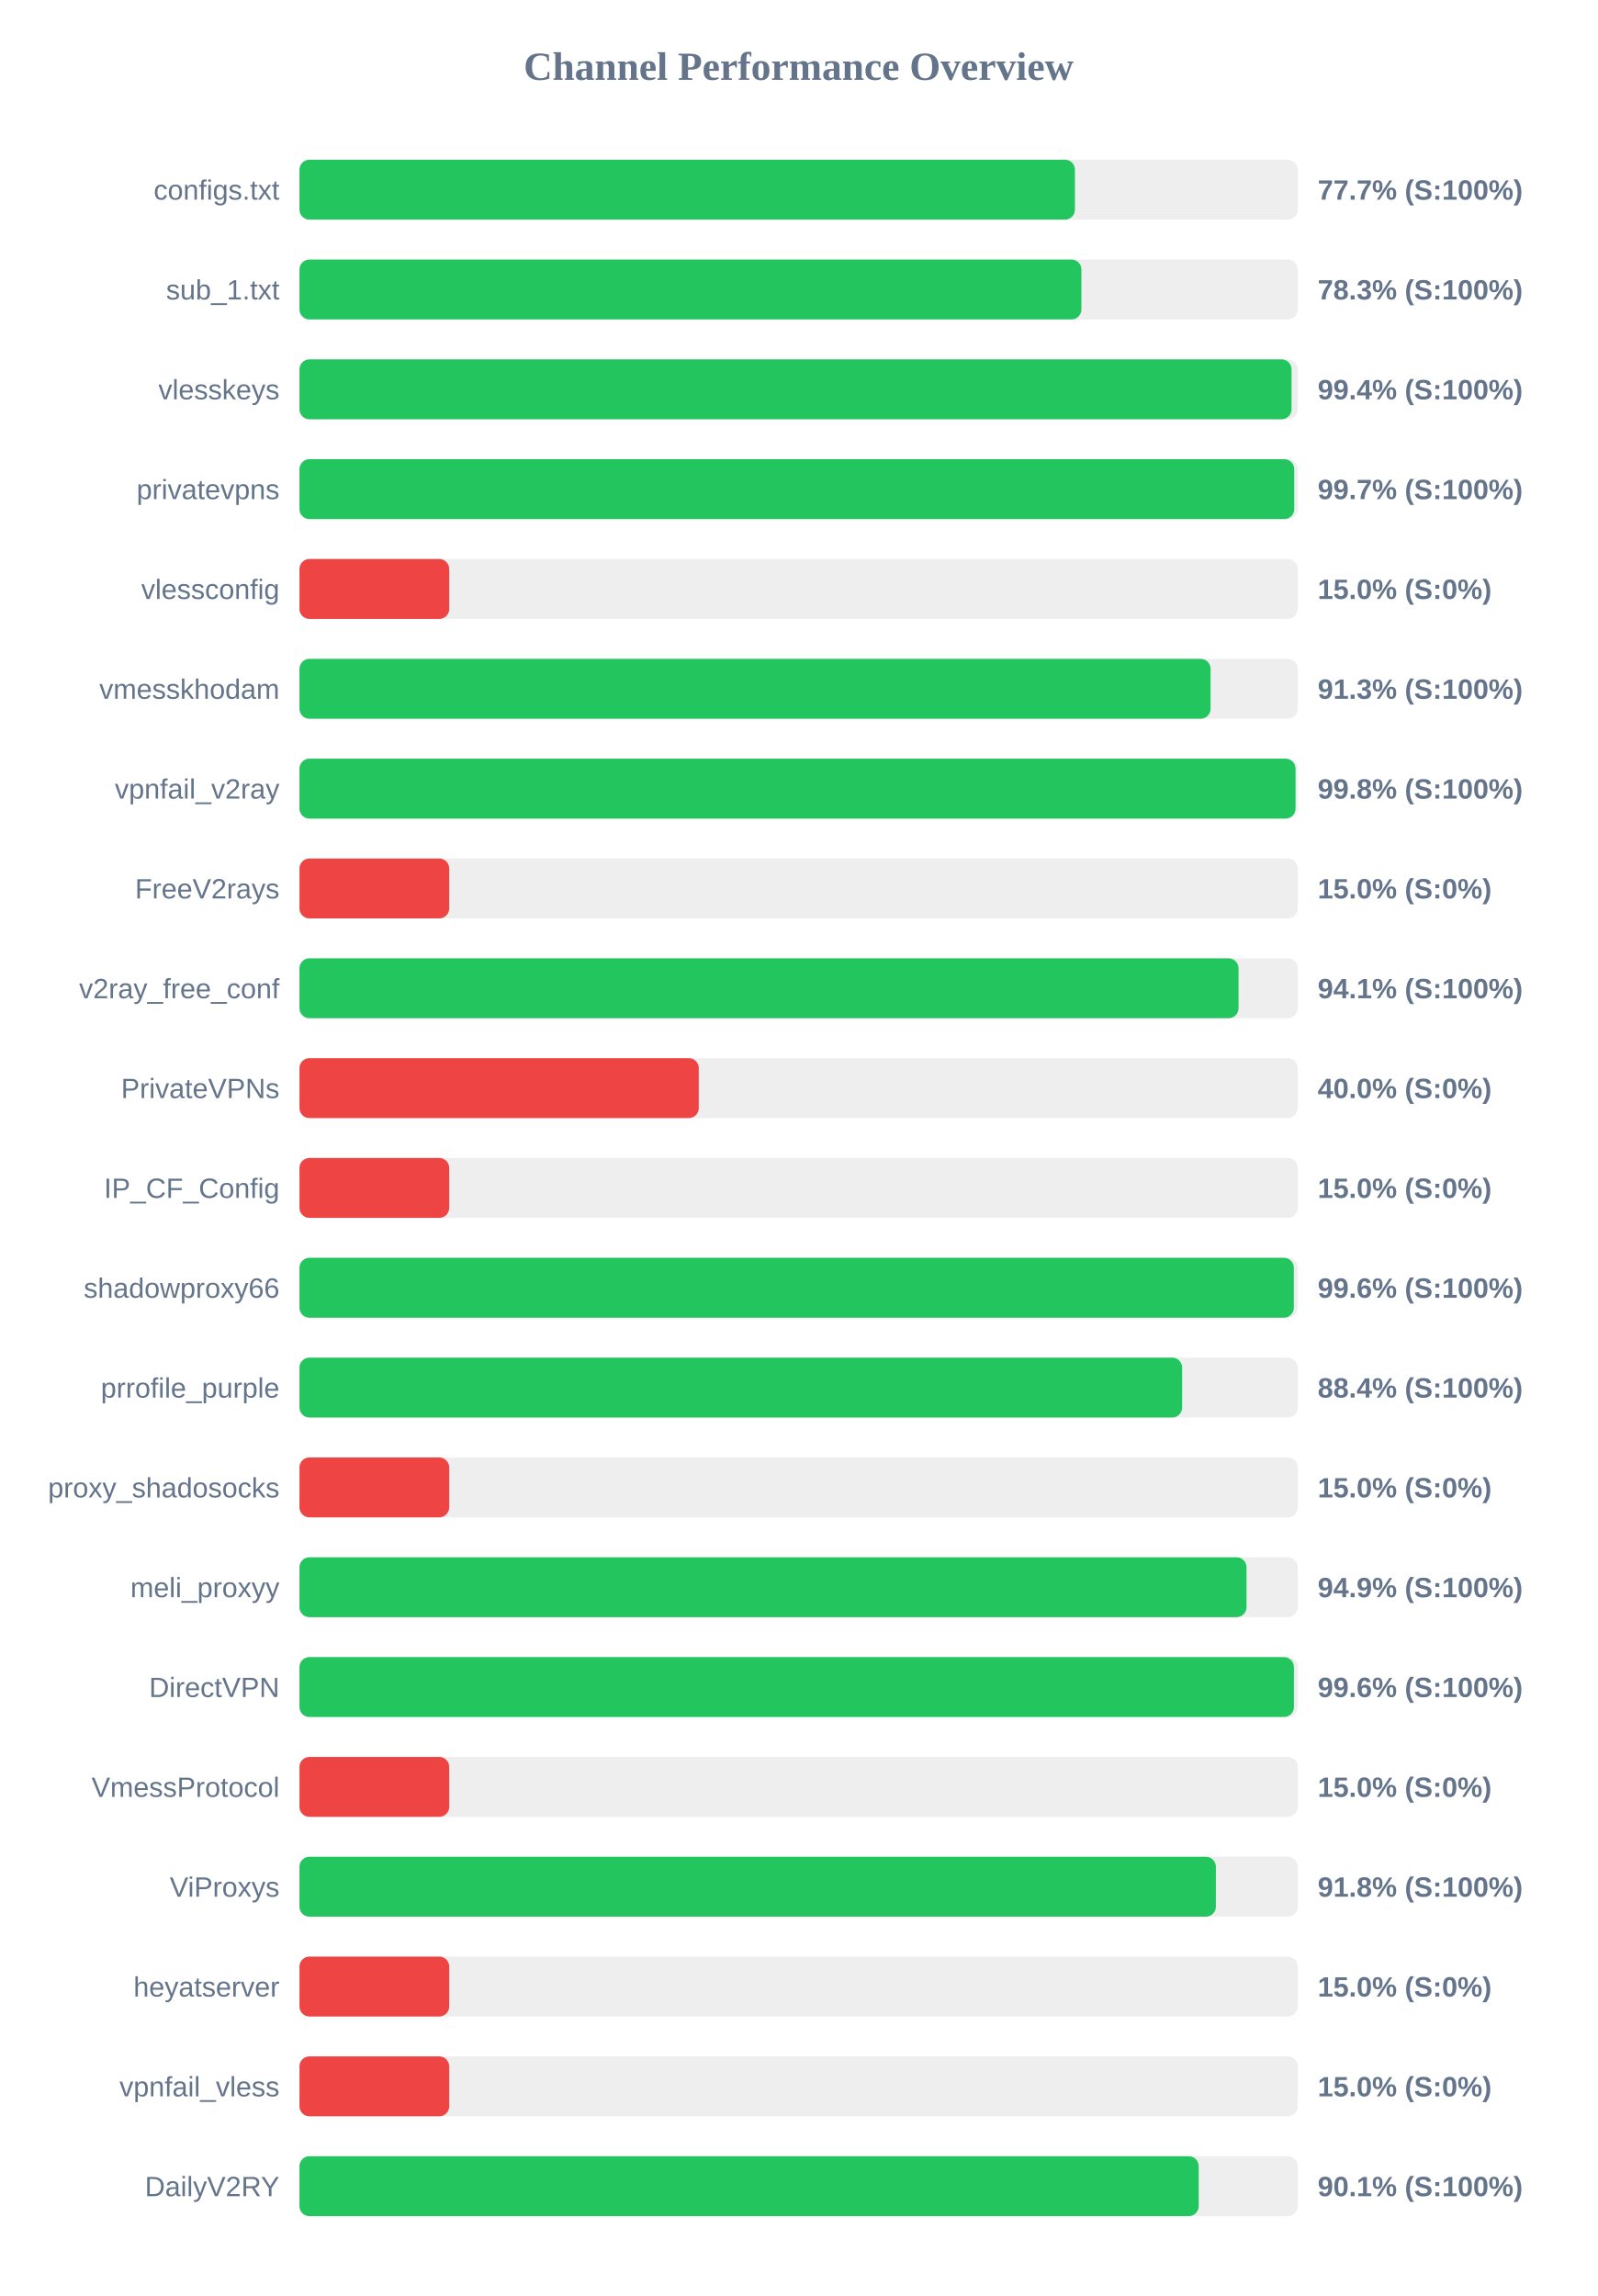
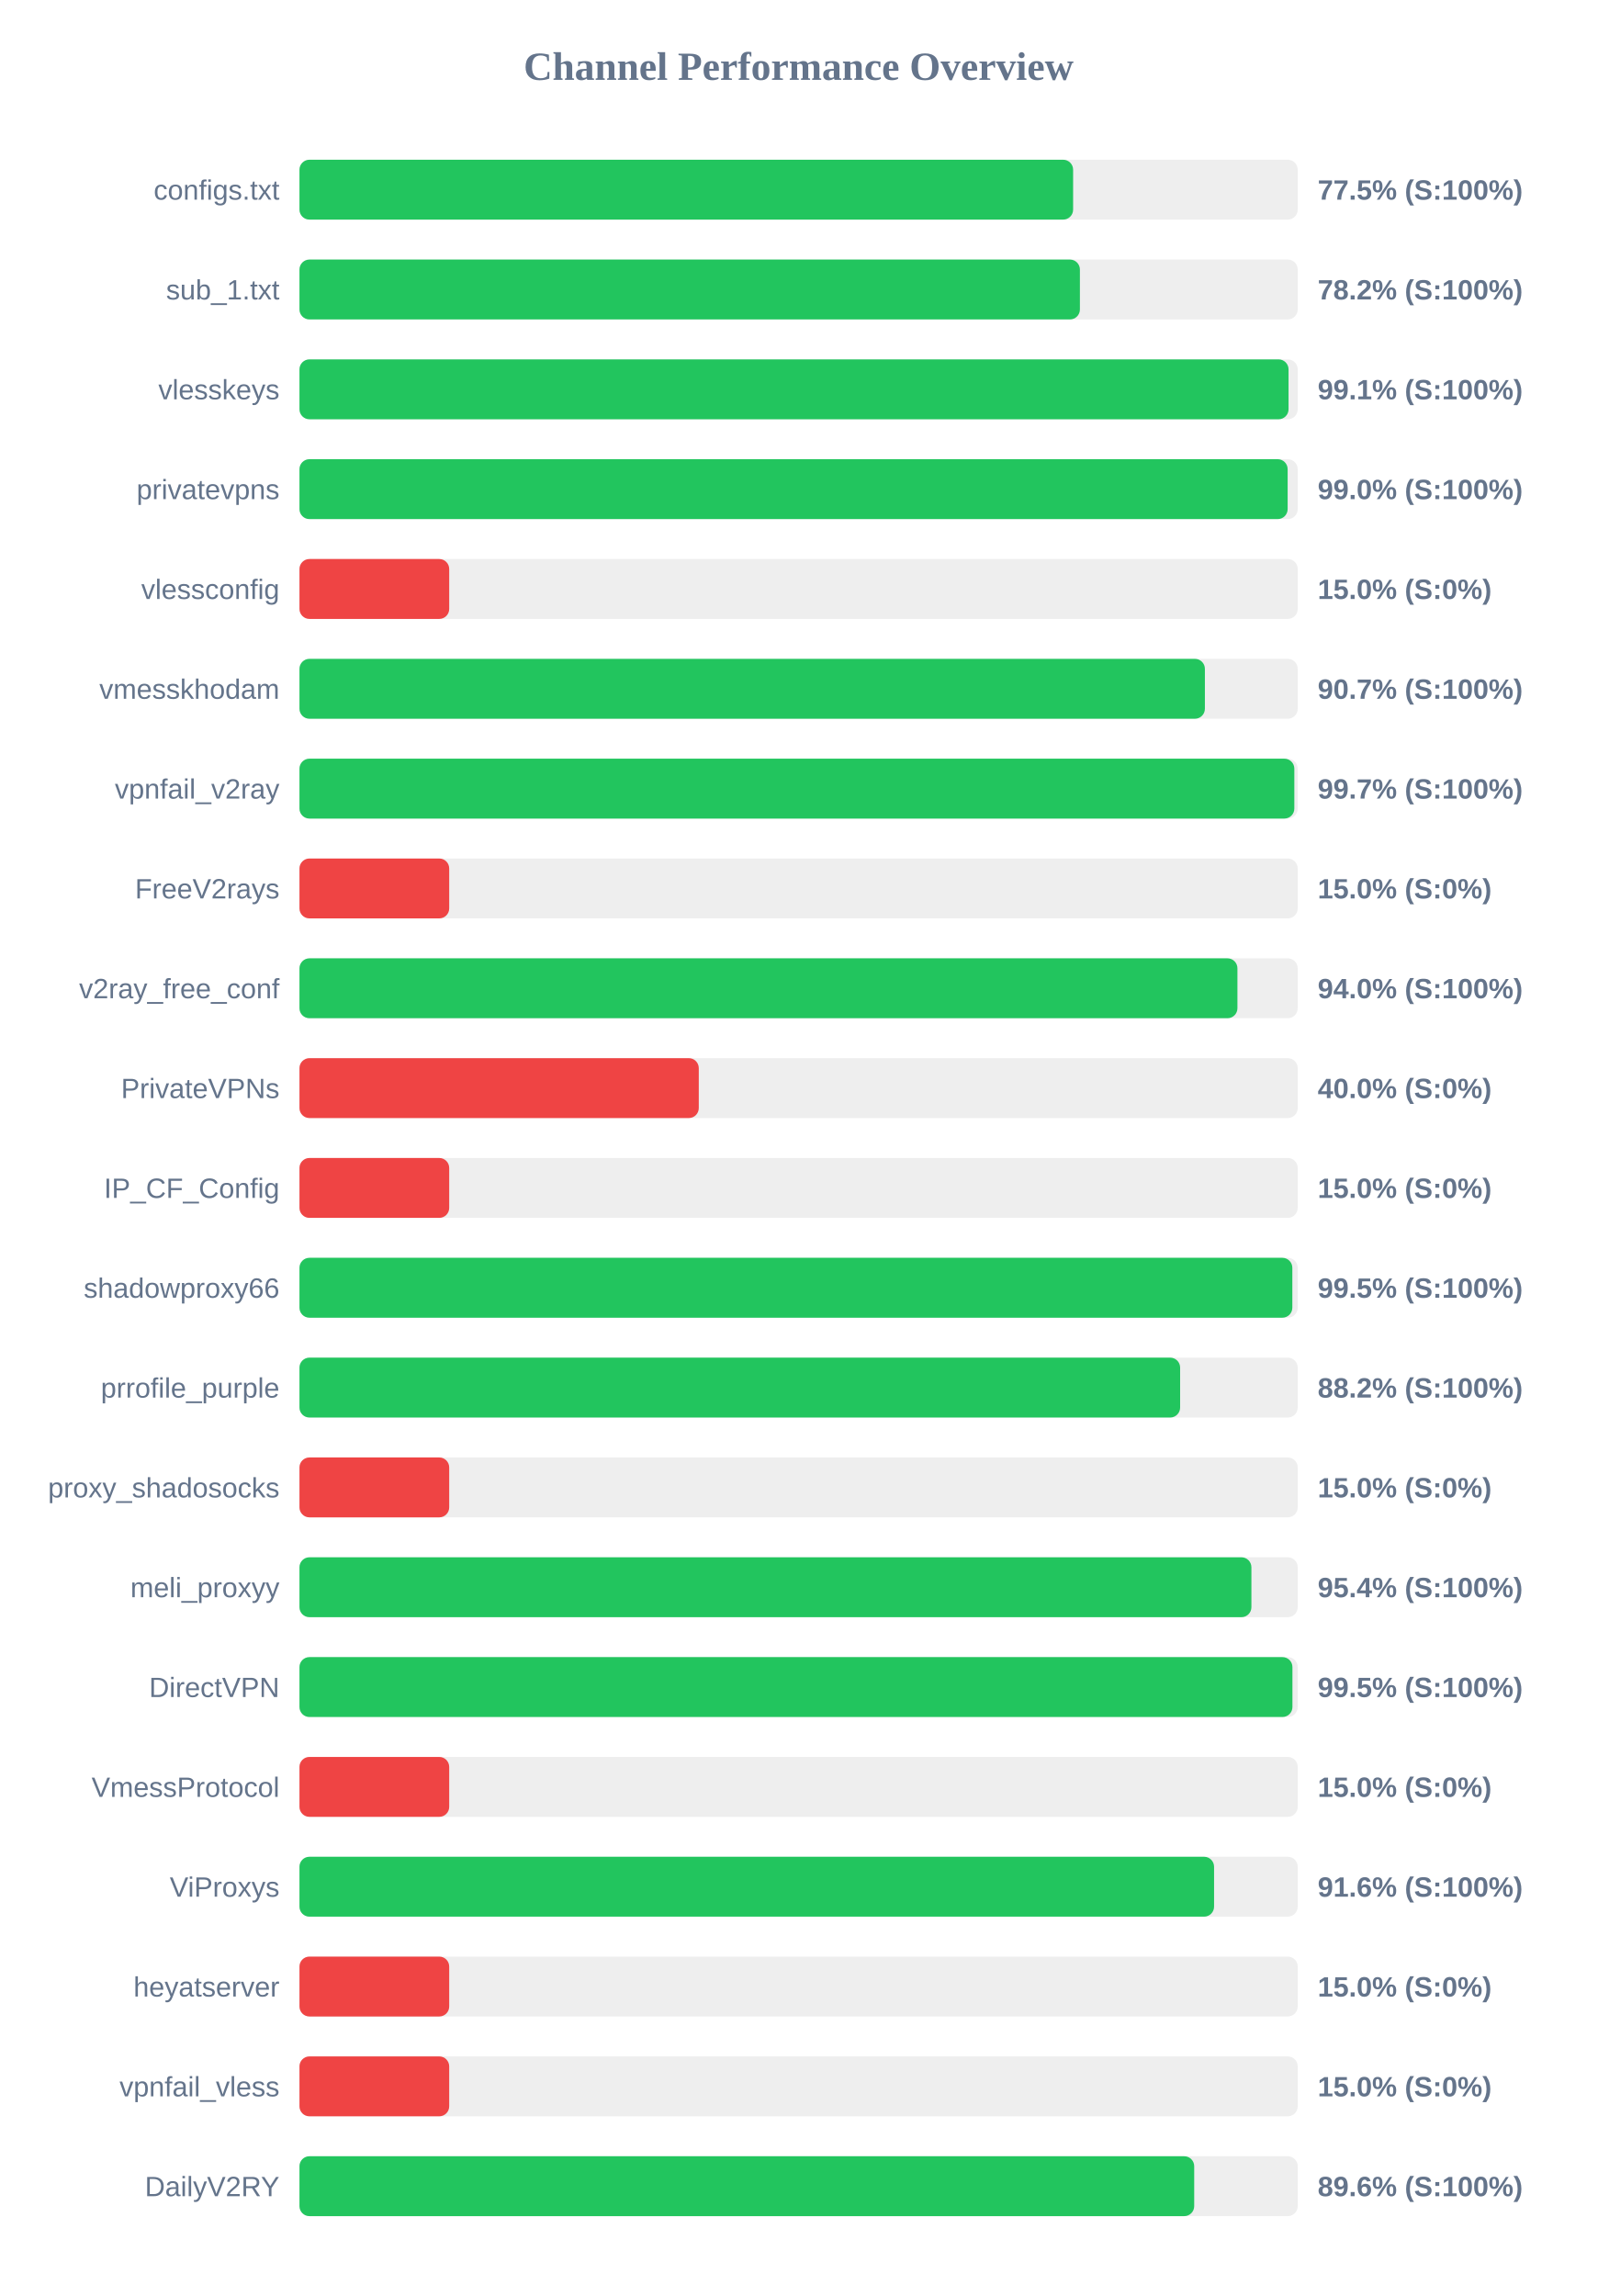
<svg xmlns="http://www.w3.org/2000/svg" width="800" height="1150" version="1.1">
  <style>
        .row { font: 14px Arial; fill: #64748b; }
        .score { font: bold 14px Arial; fill: #64748b; }
    </style>
  <text x="400" y="40" text-anchor="middle" font-size="20px" font-weight="bold" fill="#64748b">Channel Performance Overview</text>
  <rect x="150" y="80" width="500" height="30" fill="#eee" rx="5" />
-   <rect x="150" y="80" width="388.4" height="30" fill="#22c55e" rx="5" />
+   <rect x="150" y="80" width="387.5" height="30" fill="#22c55e" rx="5" />
  <text x="140" y="100" text-anchor="end" class="row">configs.txt</text>
-   <text x="660" y="100" text-anchor="start" class="score">77.7% (S:100%)</text>
+   <text x="660" y="100" text-anchor="start" class="score">77.5% (S:100%)</text>
  <rect x="150" y="130" width="500" height="30" fill="#eee" rx="5" />
-   <rect x="150" y="130" width="391.65" height="30" fill="#22c55e" rx="5" />
+   <rect x="150" y="130" width="390.9" height="30" fill="#22c55e" rx="5" />
  <text x="140" y="150" text-anchor="end" class="row">sub_1.txt</text>
-   <text x="660" y="150" text-anchor="start" class="score">78.3% (S:100%)</text>
+   <text x="660" y="150" text-anchor="start" class="score">78.2% (S:100%)</text>
  <rect x="150" y="180" width="500" height="30" fill="#eee" rx="5" />
-   <rect x="150" y="180" width="496.9" height="30" fill="#22c55e" rx="5" />
+   <rect x="150" y="180" width="495.4" height="30" fill="#22c55e" rx="5" />
  <text x="140" y="200" text-anchor="end" class="row">vlesskeys</text>
-   <text x="660" y="200" text-anchor="start" class="score">99.4% (S:100%)</text>
+   <text x="660" y="200" text-anchor="start" class="score">99.1% (S:100%)</text>
  <rect x="150" y="230" width="500" height="30" fill="#eee" rx="5" />
-   <rect x="150" y="230" width="498.25" height="30" fill="#22c55e" rx="5" />
+   <rect x="150" y="230" width="494.95" height="30" fill="#22c55e" rx="5" />
  <text x="140" y="250" text-anchor="end" class="row">privatevpns</text>
-   <text x="660" y="250" text-anchor="start" class="score">99.7% (S:100%)</text>
+   <text x="660" y="250" text-anchor="start" class="score">99.0% (S:100%)</text>
  <rect x="150" y="280" width="500" height="30" fill="#eee" rx="5" />
  <rect x="150" y="280" width="75.0" height="30" fill="#ef4444" rx="5" />
  <text x="140" y="300" text-anchor="end" class="row">vlessconfig</text>
  <text x="660" y="300" text-anchor="start" class="score">15.0% (S:0%)</text>
  <rect x="150" y="330" width="500" height="30" fill="#eee" rx="5" />
-   <rect x="150" y="330" width="456.35" height="30" fill="#22c55e" rx="5" />
+   <rect x="150" y="330" width="453.5" height="30" fill="#22c55e" rx="5" />
  <text x="140" y="350" text-anchor="end" class="row">vmesskhodam</text>
-   <text x="660" y="350" text-anchor="start" class="score">91.3% (S:100%)</text>
+   <text x="660" y="350" text-anchor="start" class="score">90.7% (S:100%)</text>
  <rect x="150" y="380" width="500" height="30" fill="#eee" rx="5" />
-   <rect x="150" y="380" width="498.9" height="30" fill="#22c55e" rx="5" />
+   <rect x="150" y="380" width="498.3" height="30" fill="#22c55e" rx="5" />
  <text x="140" y="400" text-anchor="end" class="row">vpnfail_v2ray</text>
-   <text x="660" y="400" text-anchor="start" class="score">99.8% (S:100%)</text>
+   <text x="660" y="400" text-anchor="start" class="score">99.7% (S:100%)</text>
  <rect x="150" y="430" width="500" height="30" fill="#eee" rx="5" />
  <rect x="150" y="430" width="75.0" height="30" fill="#ef4444" rx="5" />
  <text x="140" y="450" text-anchor="end" class="row">FreeV2rays</text>
  <text x="660" y="450" text-anchor="start" class="score">15.0% (S:0%)</text>
  <rect x="150" y="480" width="500" height="30" fill="#eee" rx="5" />
-   <rect x="150" y="480" width="470.35" height="30" fill="#22c55e" rx="5" />
+   <rect x="150" y="480" width="469.8" height="30" fill="#22c55e" rx="5" />
  <text x="140" y="500" text-anchor="end" class="row">v2ray_free_conf</text>
-   <text x="660" y="500" text-anchor="start" class="score">94.1% (S:100%)</text>
+   <text x="660" y="500" text-anchor="start" class="score">94.0% (S:100%)</text>
  <rect x="150" y="530" width="500" height="30" fill="#eee" rx="5" />
  <rect x="150" y="530" width="200.0" height="30" fill="#ef4444" rx="5" />
  <text x="140" y="550" text-anchor="end" class="row">PrivateVPNs</text>
  <text x="660" y="550" text-anchor="start" class="score">40.0% (S:0%)</text>
  <rect x="150" y="580" width="500" height="30" fill="#eee" rx="5" />
  <rect x="150" y="580" width="75.0" height="30" fill="#ef4444" rx="5" />
  <text x="140" y="600" text-anchor="end" class="row">IP_CF_Config</text>
  <text x="660" y="600" text-anchor="start" class="score">15.0% (S:0%)</text>
  <rect x="150" y="630" width="500" height="30" fill="#eee" rx="5" />
-   <rect x="150" y="630" width="498.05" height="30" fill="#22c55e" rx="5" />
+   <rect x="150" y="630" width="497.3" height="30" fill="#22c55e" rx="5" />
  <text x="140" y="650" text-anchor="end" class="row">shadowproxy66</text>
-   <text x="660" y="650" text-anchor="start" class="score">99.6% (S:100%)</text>
+   <text x="660" y="650" text-anchor="start" class="score">99.5% (S:100%)</text>
  <rect x="150" y="680" width="500" height="30" fill="#eee" rx="5" />
-   <rect x="150" y="680" width="442.1" height="30" fill="#22c55e" rx="5" />
+   <rect x="150" y="680" width="441.1" height="30" fill="#22c55e" rx="5" />
  <text x="140" y="700" text-anchor="end" class="row">prrofile_purple</text>
-   <text x="660" y="700" text-anchor="start" class="score">88.4% (S:100%)</text>
+   <text x="660" y="700" text-anchor="start" class="score">88.2% (S:100%)</text>
  <rect x="150" y="730" width="500" height="30" fill="#eee" rx="5" />
  <rect x="150" y="730" width="75.0" height="30" fill="#ef4444" rx="5" />
  <text x="140" y="750" text-anchor="end" class="row">proxy_shadosocks</text>
  <text x="660" y="750" text-anchor="start" class="score">15.0% (S:0%)</text>
  <rect x="150" y="780" width="500" height="30" fill="#eee" rx="5" />
-   <rect x="150" y="780" width="474.35" height="30" fill="#22c55e" rx="5" />
+   <rect x="150" y="780" width="476.8" height="30" fill="#22c55e" rx="5" />
  <text x="140" y="800" text-anchor="end" class="row">meli_proxyy</text>
-   <text x="660" y="800" text-anchor="start" class="score">94.9% (S:100%)</text>
+   <text x="660" y="800" text-anchor="start" class="score">95.4% (S:100%)</text>
  <rect x="150" y="830" width="500" height="30" fill="#eee" rx="5" />
-   <rect x="150" y="830" width="498.1" height="30" fill="#22c55e" rx="5" />
+   <rect x="150" y="830" width="497.35" height="30" fill="#22c55e" rx="5" />
  <text x="140" y="850" text-anchor="end" class="row">DirectVPN</text>
-   <text x="660" y="850" text-anchor="start" class="score">99.6% (S:100%)</text>
+   <text x="660" y="850" text-anchor="start" class="score">99.5% (S:100%)</text>
  <rect x="150" y="880" width="500" height="30" fill="#eee" rx="5" />
  <rect x="150" y="880" width="75.0" height="30" fill="#ef4444" rx="5" />
  <text x="140" y="900" text-anchor="end" class="row">VmessProtocol</text>
  <text x="660" y="900" text-anchor="start" class="score">15.0% (S:0%)</text>
  <rect x="150" y="930" width="500" height="30" fill="#eee" rx="5" />
-   <rect x="150" y="930" width="459.0" height="30" fill="#22c55e" rx="5" />
+   <rect x="150" y="930" width="458.1" height="30" fill="#22c55e" rx="5" />
  <text x="140" y="950" text-anchor="end" class="row">ViProxys</text>
-   <text x="660" y="950" text-anchor="start" class="score">91.8% (S:100%)</text>
+   <text x="660" y="950" text-anchor="start" class="score">91.6% (S:100%)</text>
  <rect x="150" y="980" width="500" height="30" fill="#eee" rx="5" />
  <rect x="150" y="980" width="75.0" height="30" fill="#ef4444" rx="5" />
  <text x="140" y="1000" text-anchor="end" class="row">heyatserver</text>
  <text x="660" y="1000" text-anchor="start" class="score">15.0% (S:0%)</text>
  <rect x="150" y="1030" width="500" height="30" fill="#eee" rx="5" />
  <rect x="150" y="1030" width="75.0" height="30" fill="#ef4444" rx="5" />
  <text x="140" y="1050" text-anchor="end" class="row">vpnfail_vless</text>
  <text x="660" y="1050" text-anchor="start" class="score">15.0% (S:0%)</text>
  <rect x="150" y="1080" width="500" height="30" fill="#eee" rx="5" />
-   <rect x="150" y="1080" width="450.4" height="30" fill="#22c55e" rx="5" />
+   <rect x="150" y="1080" width="448.15" height="30" fill="#22c55e" rx="5" />
  <text x="140" y="1100" text-anchor="end" class="row">DailyV2RY</text>
-   <text x="660" y="1100" text-anchor="start" class="score">90.1% (S:100%)</text>
+   <text x="660" y="1100" text-anchor="start" class="score">89.6% (S:100%)</text>
</svg>
